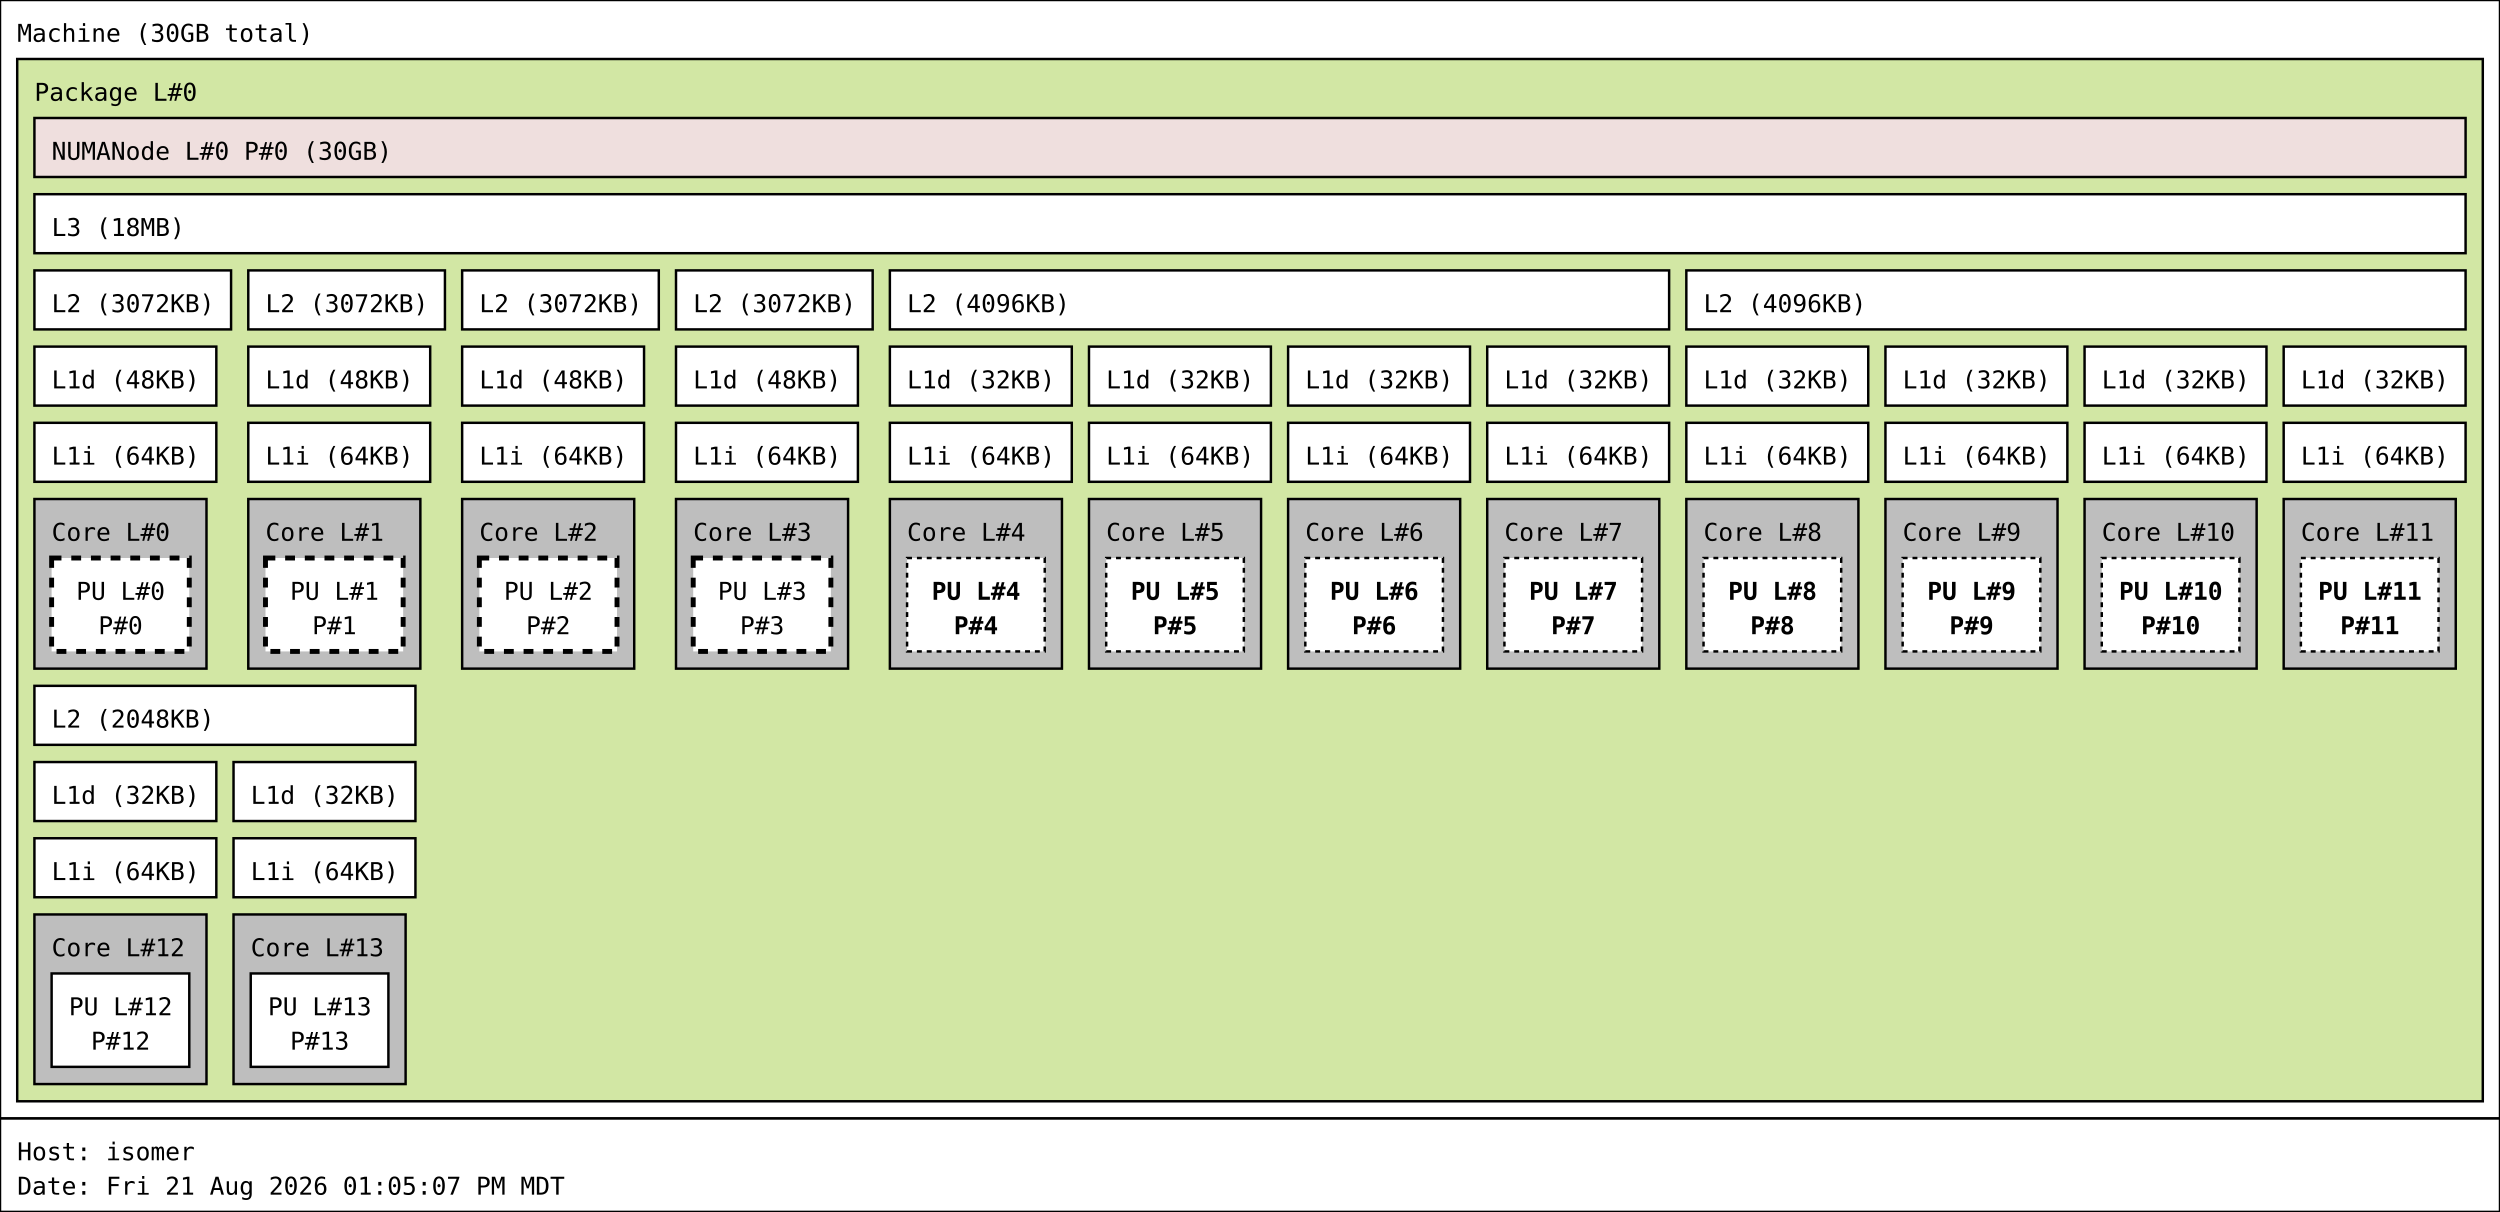
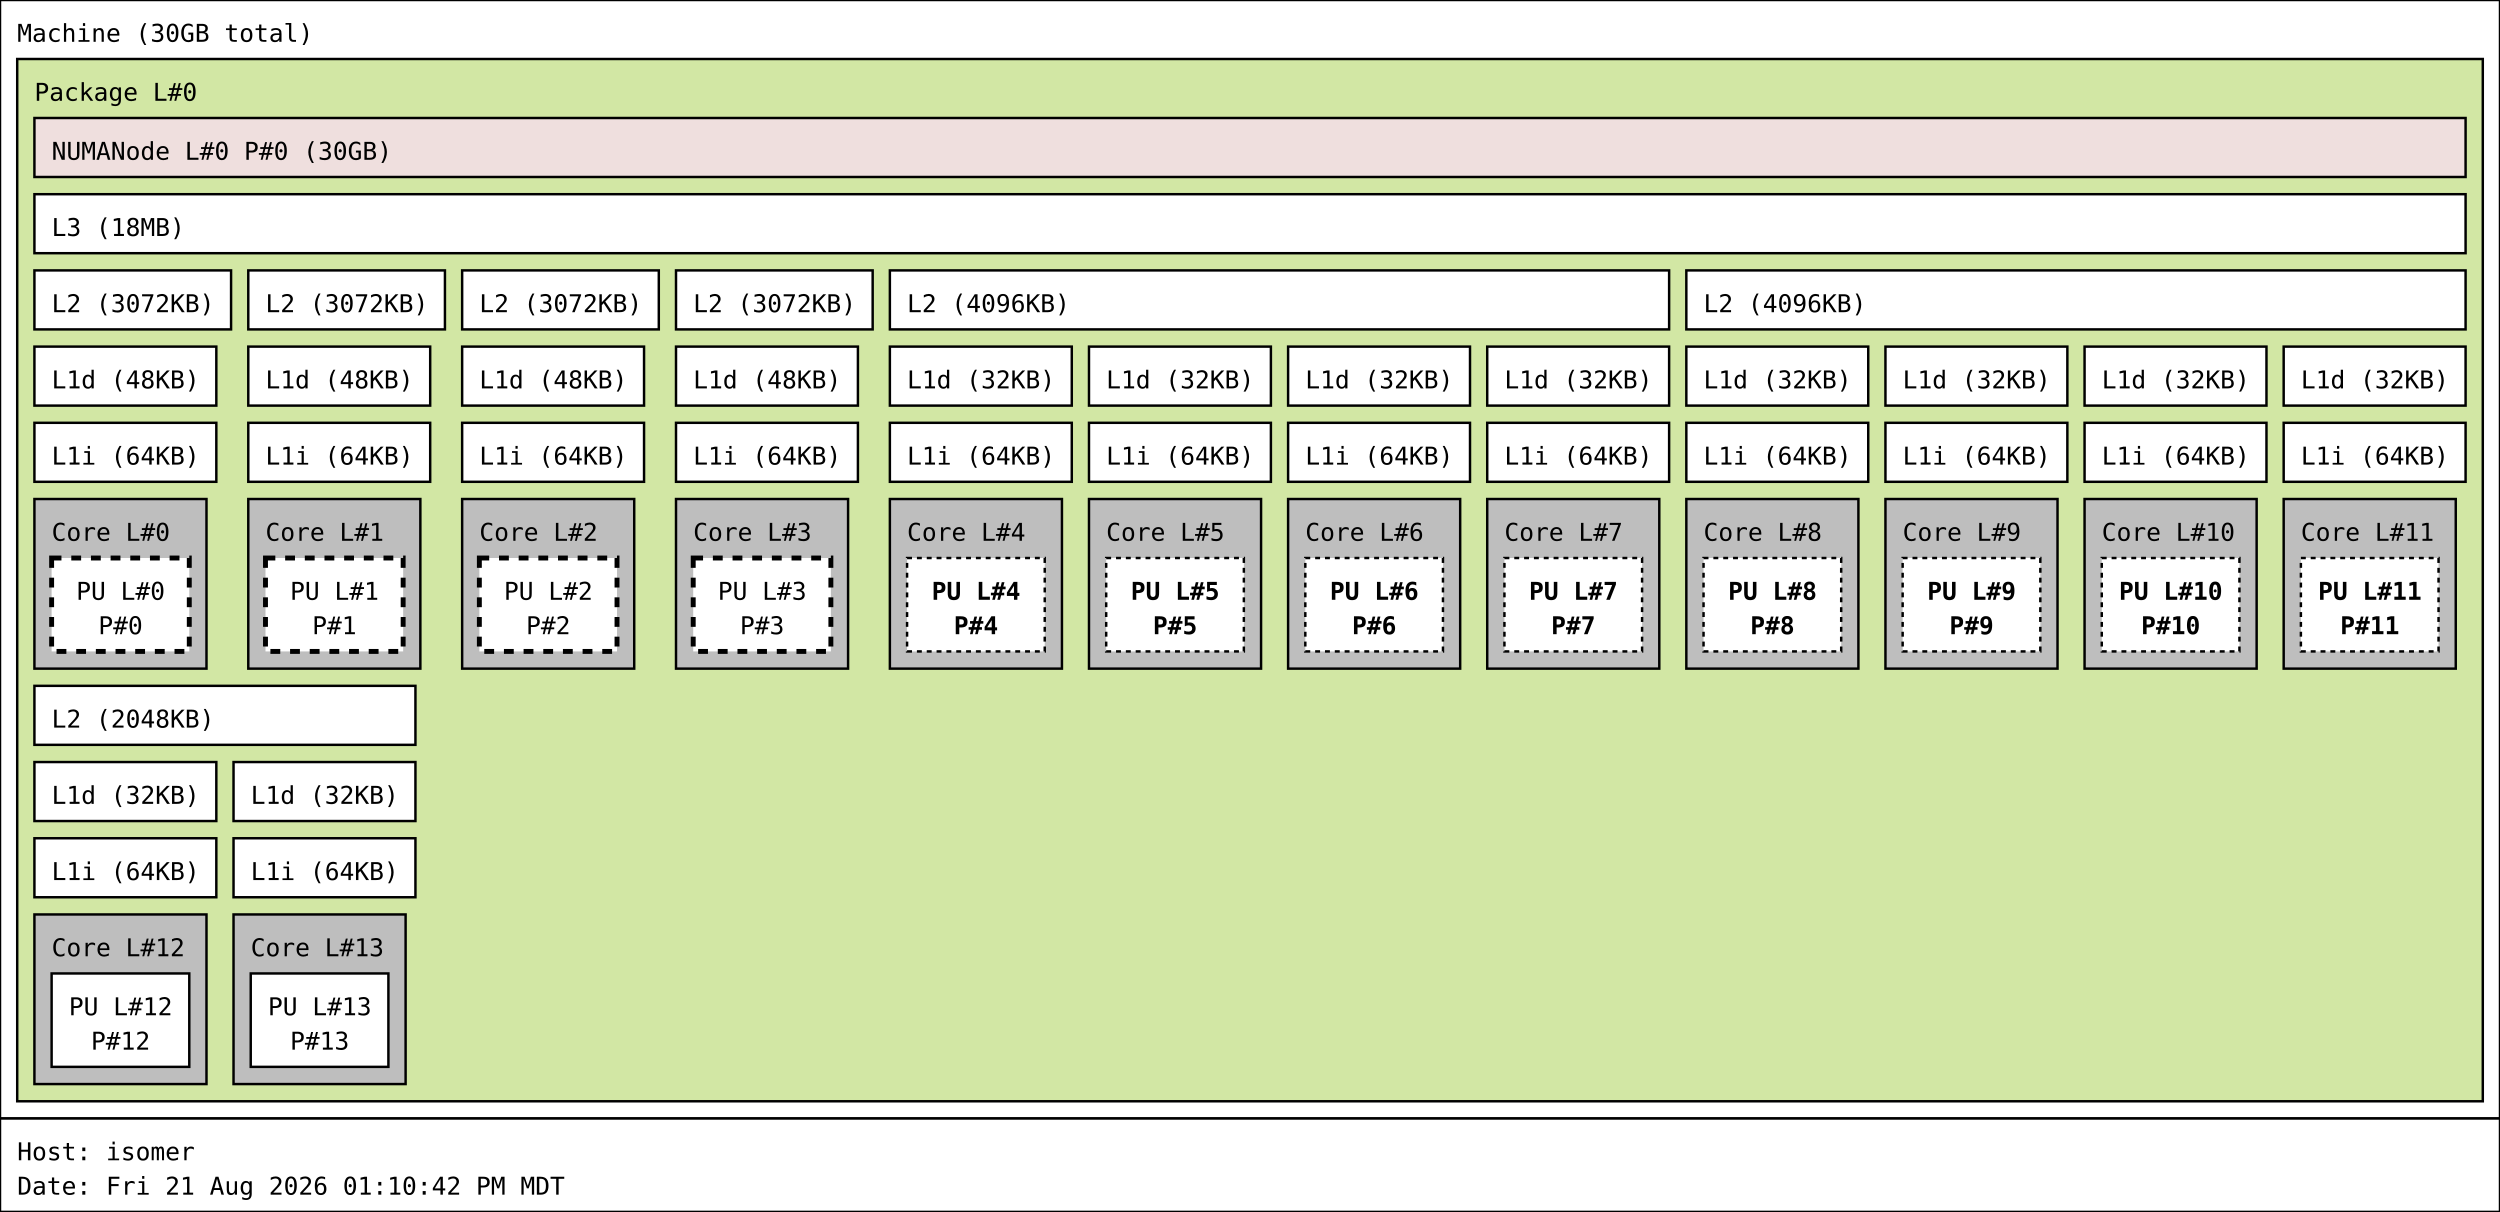
<svg xmlns="http://www.w3.org/2000/svg" width="1017px" height="493px" viewBox="0 0 1017px 493px" version="1.1">
  <rect id="Machine_0_rect" class="Machine" x="0" y="0" width="1017" height="455" fill="rgb(255,255,255)" stroke="rgb(0,0,0)" stroke-width="1" />
  <text id="Machine_0_text" class="Machine" font-family="Monospace" x="7" y="17" fill="rgb(0,0,0)" font-size="10px">Machine (30GB total)</text>
  <rect id="Package_0_rect" class="Package" x="7" y="24" width="1003" height="424" fill="rgb(210,231,164)" stroke="rgb(0,0,0)" stroke-width="1" />
  <text id="Package_0_text" class="Package" font-family="Monospace" x="14" y="41" fill="rgb(0,0,0)" font-size="10px">Package L#0</text>
  <rect id="L3_0_rect" class="L3" x="14" y="79" width="989" height="24" fill="rgb(255,255,255)" stroke="rgb(0,0,0)" stroke-width="1" />
  <text id="L3_0_text" class="L3" font-family="Monospace" x="21" y="96" fill="rgb(0,0,0)" font-size="10px">L3 (18MB)</text>
  <rect id="L2_0_rect" class="L2" x="14" y="110" width="80" height="24" fill="rgb(255,255,255)" stroke="rgb(0,0,0)" stroke-width="1" />
  <text id="L2_0_text" class="L2" font-family="Monospace" x="21" y="127" fill="rgb(0,0,0)" font-size="10px">L2 (3072KB)</text>
  <rect id="L1d_0_rect" class="L1d" x="14" y="141" width="74" height="24" fill="rgb(255,255,255)" stroke="rgb(0,0,0)" stroke-width="1" />
  <text id="L1d_0_text" class="L1d" font-family="Monospace" x="21" y="158" fill="rgb(0,0,0)" font-size="10px">L1d (48KB)</text>
  <rect id="L1i_0_rect" class="L1i" x="14" y="172" width="74" height="24" fill="rgb(255,255,255)" stroke="rgb(0,0,0)" stroke-width="1" />
  <text id="L1i_0_text" class="L1i" font-family="Monospace" x="21" y="189" fill="rgb(0,0,0)" font-size="10px">L1i (64KB)</text>
  <rect id="Core_0_rect" class="Core" x="14" y="203" width="70" height="69" fill="rgb(190,190,190)" stroke="rgb(0,0,0)" stroke-width="1" />
  <text id="Core_0_text" class="Core" font-family="Monospace" x="21" y="220" fill="rgb(0,0,0)" font-size="10px">Core L#0</text>
  <rect id="PU_0_rect" class="PU" x="21" y="227" width="56" height="38" fill="rgb(255,255,255)" stroke="rgb(0,0,0)" stroke-width="2" stroke-dasharray="4" />
  <text id="PU_0_text" class="PU" font-family="Monospace" x="31" y="244" fill="rgb(0,0,0)" font-size="10px">PU L#0</text>
  <text id="PU_0_text_1" class="PU" font-family="Monospace" x="40" y="258" fill="rgb(0,0,0)" font-size="10px">P#0</text>
  <rect id="L2_1_rect" class="L2" x="101" y="110" width="80" height="24" fill="rgb(255,255,255)" stroke="rgb(0,0,0)" stroke-width="1" />
  <text id="L2_1_text" class="L2" font-family="Monospace" x="108" y="127" fill="rgb(0,0,0)" font-size="10px">L2 (3072KB)</text>
  <rect id="L1d_1_rect" class="L1d" x="101" y="141" width="74" height="24" fill="rgb(255,255,255)" stroke="rgb(0,0,0)" stroke-width="1" />
  <text id="L1d_1_text" class="L1d" font-family="Monospace" x="108" y="158" fill="rgb(0,0,0)" font-size="10px">L1d (48KB)</text>
  <rect id="L1i_1_rect" class="L1i" x="101" y="172" width="74" height="24" fill="rgb(255,255,255)" stroke="rgb(0,0,0)" stroke-width="1" />
  <text id="L1i_1_text" class="L1i" font-family="Monospace" x="108" y="189" fill="rgb(0,0,0)" font-size="10px">L1i (64KB)</text>
  <rect id="Core_1_rect" class="Core" x="101" y="203" width="70" height="69" fill="rgb(190,190,190)" stroke="rgb(0,0,0)" stroke-width="1" />
  <text id="Core_1_text" class="Core" font-family="Monospace" x="108" y="220" fill="rgb(0,0,0)" font-size="10px">Core L#1</text>
  <rect id="PU_1_rect" class="PU" x="108" y="227" width="56" height="38" fill="rgb(255,255,255)" stroke="rgb(0,0,0)" stroke-width="2" stroke-dasharray="4" />
  <text id="PU_1_text" class="PU" font-family="Monospace" x="118" y="244" fill="rgb(0,0,0)" font-size="10px">PU L#1</text>
  <text id="PU_1_text_1" class="PU" font-family="Monospace" x="127" y="258" fill="rgb(0,0,0)" font-size="10px">P#1</text>
  <rect id="L2_2_rect" class="L2" x="188" y="110" width="80" height="24" fill="rgb(255,255,255)" stroke="rgb(0,0,0)" stroke-width="1" />
  <text id="L2_2_text" class="L2" font-family="Monospace" x="195" y="127" fill="rgb(0,0,0)" font-size="10px">L2 (3072KB)</text>
  <rect id="L1d_2_rect" class="L1d" x="188" y="141" width="74" height="24" fill="rgb(255,255,255)" stroke="rgb(0,0,0)" stroke-width="1" />
  <text id="L1d_2_text" class="L1d" font-family="Monospace" x="195" y="158" fill="rgb(0,0,0)" font-size="10px">L1d (48KB)</text>
  <rect id="L1i_2_rect" class="L1i" x="188" y="172" width="74" height="24" fill="rgb(255,255,255)" stroke="rgb(0,0,0)" stroke-width="1" />
  <text id="L1i_2_text" class="L1i" font-family="Monospace" x="195" y="189" fill="rgb(0,0,0)" font-size="10px">L1i (64KB)</text>
  <rect id="Core_2_rect" class="Core" x="188" y="203" width="70" height="69" fill="rgb(190,190,190)" stroke="rgb(0,0,0)" stroke-width="1" />
  <text id="Core_2_text" class="Core" font-family="Monospace" x="195" y="220" fill="rgb(0,0,0)" font-size="10px">Core L#2</text>
  <rect id="PU_2_rect" class="PU" x="195" y="227" width="56" height="38" fill="rgb(255,255,255)" stroke="rgb(0,0,0)" stroke-width="2" stroke-dasharray="4" />
  <text id="PU_2_text" class="PU" font-family="Monospace" x="205" y="244" fill="rgb(0,0,0)" font-size="10px">PU L#2</text>
  <text id="PU_2_text_1" class="PU" font-family="Monospace" x="214" y="258" fill="rgb(0,0,0)" font-size="10px">P#2</text>
  <rect id="L2_3_rect" class="L2" x="275" y="110" width="80" height="24" fill="rgb(255,255,255)" stroke="rgb(0,0,0)" stroke-width="1" />
  <text id="L2_3_text" class="L2" font-family="Monospace" x="282" y="127" fill="rgb(0,0,0)" font-size="10px">L2 (3072KB)</text>
  <rect id="L1d_3_rect" class="L1d" x="275" y="141" width="74" height="24" fill="rgb(255,255,255)" stroke="rgb(0,0,0)" stroke-width="1" />
  <text id="L1d_3_text" class="L1d" font-family="Monospace" x="282" y="158" fill="rgb(0,0,0)" font-size="10px">L1d (48KB)</text>
  <rect id="L1i_3_rect" class="L1i" x="275" y="172" width="74" height="24" fill="rgb(255,255,255)" stroke="rgb(0,0,0)" stroke-width="1" />
  <text id="L1i_3_text" class="L1i" font-family="Monospace" x="282" y="189" fill="rgb(0,0,0)" font-size="10px">L1i (64KB)</text>
  <rect id="Core_3_rect" class="Core" x="275" y="203" width="70" height="69" fill="rgb(190,190,190)" stroke="rgb(0,0,0)" stroke-width="1" />
  <text id="Core_3_text" class="Core" font-family="Monospace" x="282" y="220" fill="rgb(0,0,0)" font-size="10px">Core L#3</text>
  <rect id="PU_3_rect" class="PU" x="282" y="227" width="56" height="38" fill="rgb(255,255,255)" stroke="rgb(0,0,0)" stroke-width="2" stroke-dasharray="4" />
  <text id="PU_3_text" class="PU" font-family="Monospace" x="292" y="244" fill="rgb(0,0,0)" font-size="10px">PU L#3</text>
  <text id="PU_3_text_1" class="PU" font-family="Monospace" x="301" y="258" fill="rgb(0,0,0)" font-size="10px">P#3</text>
  <rect id="L2_4_rect" class="L2" x="362" y="110" width="317" height="24" fill="rgb(255,255,255)" stroke="rgb(0,0,0)" stroke-width="1" />
  <text id="L2_4_text" class="L2" font-family="Monospace" x="369" y="127" fill="rgb(0,0,0)" font-size="10px">L2 (4096KB)</text>
  <rect id="L1d_4_rect" class="L1d" x="362" y="141" width="74" height="24" fill="rgb(255,255,255)" stroke="rgb(0,0,0)" stroke-width="1" />
  <text id="L1d_4_text" class="L1d" font-family="Monospace" x="369" y="158" fill="rgb(0,0,0)" font-size="10px">L1d (32KB)</text>
  <rect id="L1i_4_rect" class="L1i" x="362" y="172" width="74" height="24" fill="rgb(255,255,255)" stroke="rgb(0,0,0)" stroke-width="1" />
  <text id="L1i_4_text" class="L1i" font-family="Monospace" x="369" y="189" fill="rgb(0,0,0)" font-size="10px">L1i (64KB)</text>
  <rect id="Core_4_rect" class="Core" x="362" y="203" width="70" height="69" fill="rgb(190,190,190)" stroke="rgb(0,0,0)" stroke-width="1" />
  <text id="Core_4_text" class="Core" font-family="Monospace" x="369" y="220" fill="rgb(0,0,0)" font-size="10px">Core L#4</text>
  <rect id="PU_4_rect" class="PU" x="369" y="227" width="56" height="38" fill="rgb(255,255,255)" stroke="rgb(0,0,0)" stroke-width="1" stroke-dasharray="2" />
  <text id="PU_4_text" class="PU" font-family="Monospace" font-weight="bold" x="379" y="244" fill="rgb(0,0,0)" font-size="10px">PU L#4</text>
  <text id="PU_4_text_1" class="PU" font-family="Monospace" font-weight="bold" x="388" y="258" fill="rgb(0,0,0)" font-size="10px">P#4</text>
  <rect id="L1d_5_rect" class="L1d" x="443" y="141" width="74" height="24" fill="rgb(255,255,255)" stroke="rgb(0,0,0)" stroke-width="1" />
  <text id="L1d_5_text" class="L1d" font-family="Monospace" x="450" y="158" fill="rgb(0,0,0)" font-size="10px">L1d (32KB)</text>
  <rect id="L1i_5_rect" class="L1i" x="443" y="172" width="74" height="24" fill="rgb(255,255,255)" stroke="rgb(0,0,0)" stroke-width="1" />
  <text id="L1i_5_text" class="L1i" font-family="Monospace" x="450" y="189" fill="rgb(0,0,0)" font-size="10px">L1i (64KB)</text>
  <rect id="Core_5_rect" class="Core" x="443" y="203" width="70" height="69" fill="rgb(190,190,190)" stroke="rgb(0,0,0)" stroke-width="1" />
  <text id="Core_5_text" class="Core" font-family="Monospace" x="450" y="220" fill="rgb(0,0,0)" font-size="10px">Core L#5</text>
  <rect id="PU_5_rect" class="PU" x="450" y="227" width="56" height="38" fill="rgb(255,255,255)" stroke="rgb(0,0,0)" stroke-width="1" stroke-dasharray="2" />
  <text id="PU_5_text" class="PU" font-family="Monospace" font-weight="bold" x="460" y="244" fill="rgb(0,0,0)" font-size="10px">PU L#5</text>
  <text id="PU_5_text_1" class="PU" font-family="Monospace" font-weight="bold" x="469" y="258" fill="rgb(0,0,0)" font-size="10px">P#5</text>
  <rect id="L1d_6_rect" class="L1d" x="524" y="141" width="74" height="24" fill="rgb(255,255,255)" stroke="rgb(0,0,0)" stroke-width="1" />
  <text id="L1d_6_text" class="L1d" font-family="Monospace" x="531" y="158" fill="rgb(0,0,0)" font-size="10px">L1d (32KB)</text>
  <rect id="L1i_6_rect" class="L1i" x="524" y="172" width="74" height="24" fill="rgb(255,255,255)" stroke="rgb(0,0,0)" stroke-width="1" />
  <text id="L1i_6_text" class="L1i" font-family="Monospace" x="531" y="189" fill="rgb(0,0,0)" font-size="10px">L1i (64KB)</text>
  <rect id="Core_6_rect" class="Core" x="524" y="203" width="70" height="69" fill="rgb(190,190,190)" stroke="rgb(0,0,0)" stroke-width="1" />
  <text id="Core_6_text" class="Core" font-family="Monospace" x="531" y="220" fill="rgb(0,0,0)" font-size="10px">Core L#6</text>
  <rect id="PU_6_rect" class="PU" x="531" y="227" width="56" height="38" fill="rgb(255,255,255)" stroke="rgb(0,0,0)" stroke-width="1" stroke-dasharray="2" />
  <text id="PU_6_text" class="PU" font-family="Monospace" font-weight="bold" x="541" y="244" fill="rgb(0,0,0)" font-size="10px">PU L#6</text>
  <text id="PU_6_text_1" class="PU" font-family="Monospace" font-weight="bold" x="550" y="258" fill="rgb(0,0,0)" font-size="10px">P#6</text>
  <rect id="L1d_7_rect" class="L1d" x="605" y="141" width="74" height="24" fill="rgb(255,255,255)" stroke="rgb(0,0,0)" stroke-width="1" />
  <text id="L1d_7_text" class="L1d" font-family="Monospace" x="612" y="158" fill="rgb(0,0,0)" font-size="10px">L1d (32KB)</text>
  <rect id="L1i_7_rect" class="L1i" x="605" y="172" width="74" height="24" fill="rgb(255,255,255)" stroke="rgb(0,0,0)" stroke-width="1" />
  <text id="L1i_7_text" class="L1i" font-family="Monospace" x="612" y="189" fill="rgb(0,0,0)" font-size="10px">L1i (64KB)</text>
  <rect id="Core_7_rect" class="Core" x="605" y="203" width="70" height="69" fill="rgb(190,190,190)" stroke="rgb(0,0,0)" stroke-width="1" />
  <text id="Core_7_text" class="Core" font-family="Monospace" x="612" y="220" fill="rgb(0,0,0)" font-size="10px">Core L#7</text>
  <rect id="PU_7_rect" class="PU" x="612" y="227" width="56" height="38" fill="rgb(255,255,255)" stroke="rgb(0,0,0)" stroke-width="1" stroke-dasharray="2" />
  <text id="PU_7_text" class="PU" font-family="Monospace" font-weight="bold" x="622" y="244" fill="rgb(0,0,0)" font-size="10px">PU L#7</text>
  <text id="PU_7_text_1" class="PU" font-family="Monospace" font-weight="bold" x="631" y="258" fill="rgb(0,0,0)" font-size="10px">P#7</text>
  <rect id="L2_5_rect" class="L2" x="686" y="110" width="317" height="24" fill="rgb(255,255,255)" stroke="rgb(0,0,0)" stroke-width="1" />
  <text id="L2_5_text" class="L2" font-family="Monospace" x="693" y="127" fill="rgb(0,0,0)" font-size="10px">L2 (4096KB)</text>
  <rect id="L1d_8_rect" class="L1d" x="686" y="141" width="74" height="24" fill="rgb(255,255,255)" stroke="rgb(0,0,0)" stroke-width="1" />
  <text id="L1d_8_text" class="L1d" font-family="Monospace" x="693" y="158" fill="rgb(0,0,0)" font-size="10px">L1d (32KB)</text>
  <rect id="L1i_8_rect" class="L1i" x="686" y="172" width="74" height="24" fill="rgb(255,255,255)" stroke="rgb(0,0,0)" stroke-width="1" />
  <text id="L1i_8_text" class="L1i" font-family="Monospace" x="693" y="189" fill="rgb(0,0,0)" font-size="10px">L1i (64KB)</text>
  <rect id="Core_8_rect" class="Core" x="686" y="203" width="70" height="69" fill="rgb(190,190,190)" stroke="rgb(0,0,0)" stroke-width="1" />
  <text id="Core_8_text" class="Core" font-family="Monospace" x="693" y="220" fill="rgb(0,0,0)" font-size="10px">Core L#8</text>
  <rect id="PU_8_rect" class="PU" x="693" y="227" width="56" height="38" fill="rgb(255,255,255)" stroke="rgb(0,0,0)" stroke-width="1" stroke-dasharray="2" />
  <text id="PU_8_text" class="PU" font-family="Monospace" font-weight="bold" x="703" y="244" fill="rgb(0,0,0)" font-size="10px">PU L#8</text>
  <text id="PU_8_text_1" class="PU" font-family="Monospace" font-weight="bold" x="712" y="258" fill="rgb(0,0,0)" font-size="10px">P#8</text>
  <rect id="L1d_9_rect" class="L1d" x="767" y="141" width="74" height="24" fill="rgb(255,255,255)" stroke="rgb(0,0,0)" stroke-width="1" />
  <text id="L1d_9_text" class="L1d" font-family="Monospace" x="774" y="158" fill="rgb(0,0,0)" font-size="10px">L1d (32KB)</text>
  <rect id="L1i_9_rect" class="L1i" x="767" y="172" width="74" height="24" fill="rgb(255,255,255)" stroke="rgb(0,0,0)" stroke-width="1" />
  <text id="L1i_9_text" class="L1i" font-family="Monospace" x="774" y="189" fill="rgb(0,0,0)" font-size="10px">L1i (64KB)</text>
  <rect id="Core_9_rect" class="Core" x="767" y="203" width="70" height="69" fill="rgb(190,190,190)" stroke="rgb(0,0,0)" stroke-width="1" />
  <text id="Core_9_text" class="Core" font-family="Monospace" x="774" y="220" fill="rgb(0,0,0)" font-size="10px">Core L#9</text>
  <rect id="PU_9_rect" class="PU" x="774" y="227" width="56" height="38" fill="rgb(255,255,255)" stroke="rgb(0,0,0)" stroke-width="1" stroke-dasharray="2" />
  <text id="PU_9_text" class="PU" font-family="Monospace" font-weight="bold" x="784" y="244" fill="rgb(0,0,0)" font-size="10px">PU L#9</text>
  <text id="PU_9_text_1" class="PU" font-family="Monospace" font-weight="bold" x="793" y="258" fill="rgb(0,0,0)" font-size="10px">P#9</text>
  <rect id="L1d_10_rect" class="L1d" x="848" y="141" width="74" height="24" fill="rgb(255,255,255)" stroke="rgb(0,0,0)" stroke-width="1" />
  <text id="L1d_10_text" class="L1d" font-family="Monospace" x="855" y="158" fill="rgb(0,0,0)" font-size="10px">L1d (32KB)</text>
  <rect id="L1i_10_rect" class="L1i" x="848" y="172" width="74" height="24" fill="rgb(255,255,255)" stroke="rgb(0,0,0)" stroke-width="1" />
  <text id="L1i_10_text" class="L1i" font-family="Monospace" x="855" y="189" fill="rgb(0,0,0)" font-size="10px">L1i (64KB)</text>
  <rect id="Core_10_rect" class="Core" x="848" y="203" width="70" height="69" fill="rgb(190,190,190)" stroke="rgb(0,0,0)" stroke-width="1" />
  <text id="Core_10_text" class="Core" font-family="Monospace" x="855" y="220" fill="rgb(0,0,0)" font-size="10px">Core L#10</text>
  <rect id="PU_10_rect" class="PU" x="855" y="227" width="56" height="38" fill="rgb(255,255,255)" stroke="rgb(0,0,0)" stroke-width="1" stroke-dasharray="2" />
  <text id="PU_10_text" class="PU" font-family="Monospace" font-weight="bold" x="862" y="244" fill="rgb(0,0,0)" font-size="10px">PU L#10</text>
  <text id="PU_10_text_1" class="PU" font-family="Monospace" font-weight="bold" x="871" y="258" fill="rgb(0,0,0)" font-size="10px">P#10</text>
  <rect id="L1d_11_rect" class="L1d" x="929" y="141" width="74" height="24" fill="rgb(255,255,255)" stroke="rgb(0,0,0)" stroke-width="1" />
  <text id="L1d_11_text" class="L1d" font-family="Monospace" x="936" y="158" fill="rgb(0,0,0)" font-size="10px">L1d (32KB)</text>
  <rect id="L1i_11_rect" class="L1i" x="929" y="172" width="74" height="24" fill="rgb(255,255,255)" stroke="rgb(0,0,0)" stroke-width="1" />
  <text id="L1i_11_text" class="L1i" font-family="Monospace" x="936" y="189" fill="rgb(0,0,0)" font-size="10px">L1i (64KB)</text>
  <rect id="Core_11_rect" class="Core" x="929" y="203" width="70" height="69" fill="rgb(190,190,190)" stroke="rgb(0,0,0)" stroke-width="1" />
  <text id="Core_11_text" class="Core" font-family="Monospace" x="936" y="220" fill="rgb(0,0,0)" font-size="10px">Core L#11</text>
  <rect id="PU_11_rect" class="PU" x="936" y="227" width="56" height="38" fill="rgb(255,255,255)" stroke="rgb(0,0,0)" stroke-width="1" stroke-dasharray="2" />
  <text id="PU_11_text" class="PU" font-family="Monospace" font-weight="bold" x="943" y="244" fill="rgb(0,0,0)" font-size="10px">PU L#11</text>
  <text id="PU_11_text_1" class="PU" font-family="Monospace" font-weight="bold" x="952" y="258" fill="rgb(0,0,0)" font-size="10px">P#11</text>
  <rect id="L2_6_rect" class="L2" x="14" y="279" width="155" height="24" fill="rgb(255,255,255)" stroke="rgb(0,0,0)" stroke-width="1" />
  <text id="L2_6_text" class="L2" font-family="Monospace" x="21" y="296" fill="rgb(0,0,0)" font-size="10px">L2 (2048KB)</text>
  <rect id="L1d_12_rect" class="L1d" x="14" y="310" width="74" height="24" fill="rgb(255,255,255)" stroke="rgb(0,0,0)" stroke-width="1" />
  <text id="L1d_12_text" class="L1d" font-family="Monospace" x="21" y="327" fill="rgb(0,0,0)" font-size="10px">L1d (32KB)</text>
  <rect id="L1i_12_rect" class="L1i" x="14" y="341" width="74" height="24" fill="rgb(255,255,255)" stroke="rgb(0,0,0)" stroke-width="1" />
  <text id="L1i_12_text" class="L1i" font-family="Monospace" x="21" y="358" fill="rgb(0,0,0)" font-size="10px">L1i (64KB)</text>
  <rect id="Core_12_rect" class="Core" x="14" y="372" width="70" height="69" fill="rgb(190,190,190)" stroke="rgb(0,0,0)" stroke-width="1" />
  <text id="Core_12_text" class="Core" font-family="Monospace" x="21" y="389" fill="rgb(0,0,0)" font-size="10px">Core L#12</text>
  <rect id="PU_12_rect" class="PU" x="21" y="396" width="56" height="38" fill="rgb(255,255,255)" stroke="rgb(0,0,0)" stroke-width="1" />
  <text id="PU_12_text" class="PU" font-family="Monospace" x="28" y="413" fill="rgb(0,0,0)" font-size="10px">PU L#12</text>
  <text id="PU_12_text_1" class="PU" font-family="Monospace" x="37" y="427" fill="rgb(0,0,0)" font-size="10px">P#12</text>
  <rect id="L1d_13_rect" class="L1d" x="95" y="310" width="74" height="24" fill="rgb(255,255,255)" stroke="rgb(0,0,0)" stroke-width="1" />
  <text id="L1d_13_text" class="L1d" font-family="Monospace" x="102" y="327" fill="rgb(0,0,0)" font-size="10px">L1d (32KB)</text>
  <rect id="L1i_13_rect" class="L1i" x="95" y="341" width="74" height="24" fill="rgb(255,255,255)" stroke="rgb(0,0,0)" stroke-width="1" />
  <text id="L1i_13_text" class="L1i" font-family="Monospace" x="102" y="358" fill="rgb(0,0,0)" font-size="10px">L1i (64KB)</text>
  <rect id="Core_13_rect" class="Core" x="95" y="372" width="70" height="69" fill="rgb(190,190,190)" stroke="rgb(0,0,0)" stroke-width="1" />
  <text id="Core_13_text" class="Core" font-family="Monospace" x="102" y="389" fill="rgb(0,0,0)" font-size="10px">Core L#13</text>
  <rect id="PU_13_rect" class="PU" x="102" y="396" width="56" height="38" fill="rgb(255,255,255)" stroke="rgb(0,0,0)" stroke-width="1" />
  <text id="PU_13_text" class="PU" font-family="Monospace" x="109" y="413" fill="rgb(0,0,0)" font-size="10px">PU L#13</text>
  <text id="PU_13_text_1" class="PU" font-family="Monospace" x="118" y="427" fill="rgb(0,0,0)" font-size="10px">P#13</text>
  <rect id="NUMANode_0_rect" class="NUMANode" x="14" y="48" width="989" height="24" fill="rgb(239,223,222)" stroke="rgb(0,0,0)" stroke-width="1" />
  <text id="NUMANode_0_text" class="NUMANode" font-family="Monospace" x="21" y="65" fill="rgb(0,0,0)" font-size="10px">NUMANode L#0 P#0 (30GB)</text>
  <rect id="anon_rect" x="0" y="455" width="1017" height="38" fill="rgb(255,255,255)" stroke="rgb(0,0,0)" stroke-width="1" />
  <text id="anon_text" font-family="Monospace" x="7" y="472" fill="rgb(0,0,0)" font-size="10px">Host: isomer</text>
-   <text id="anon_text_1" font-family="Monospace" x="7" y="486" fill="rgb(0,0,0)" font-size="10px">Date: Fri 21 Aug 2026 01:05:07 PM MDT</text>
+   <text id="anon_text_1" font-family="Monospace" x="7" y="486" fill="rgb(0,0,0)" font-size="10px">Date: Fri 21 Aug 2026 01:10:42 PM MDT</text>
</svg>
